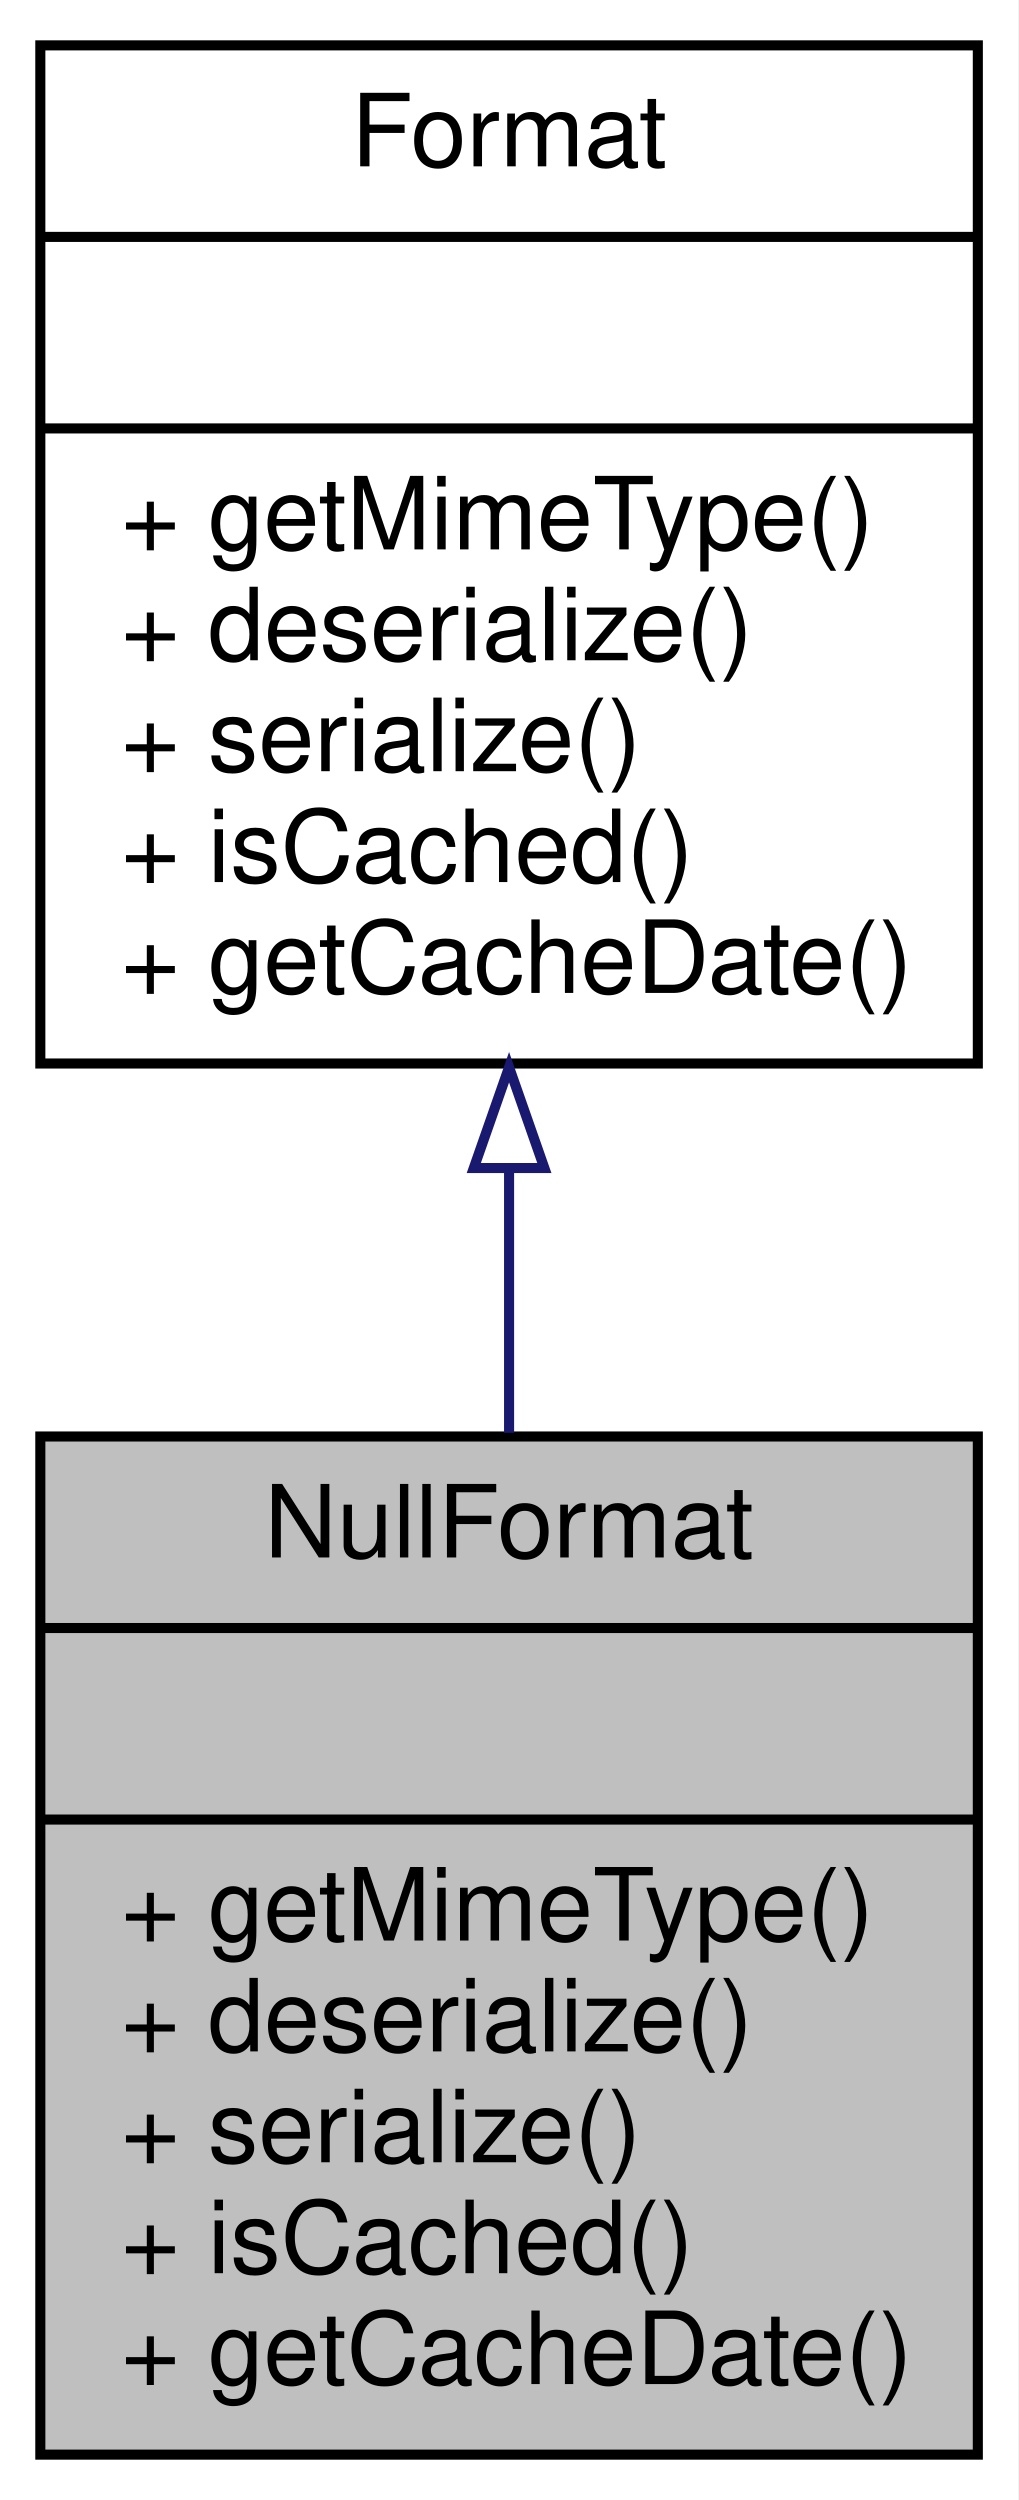
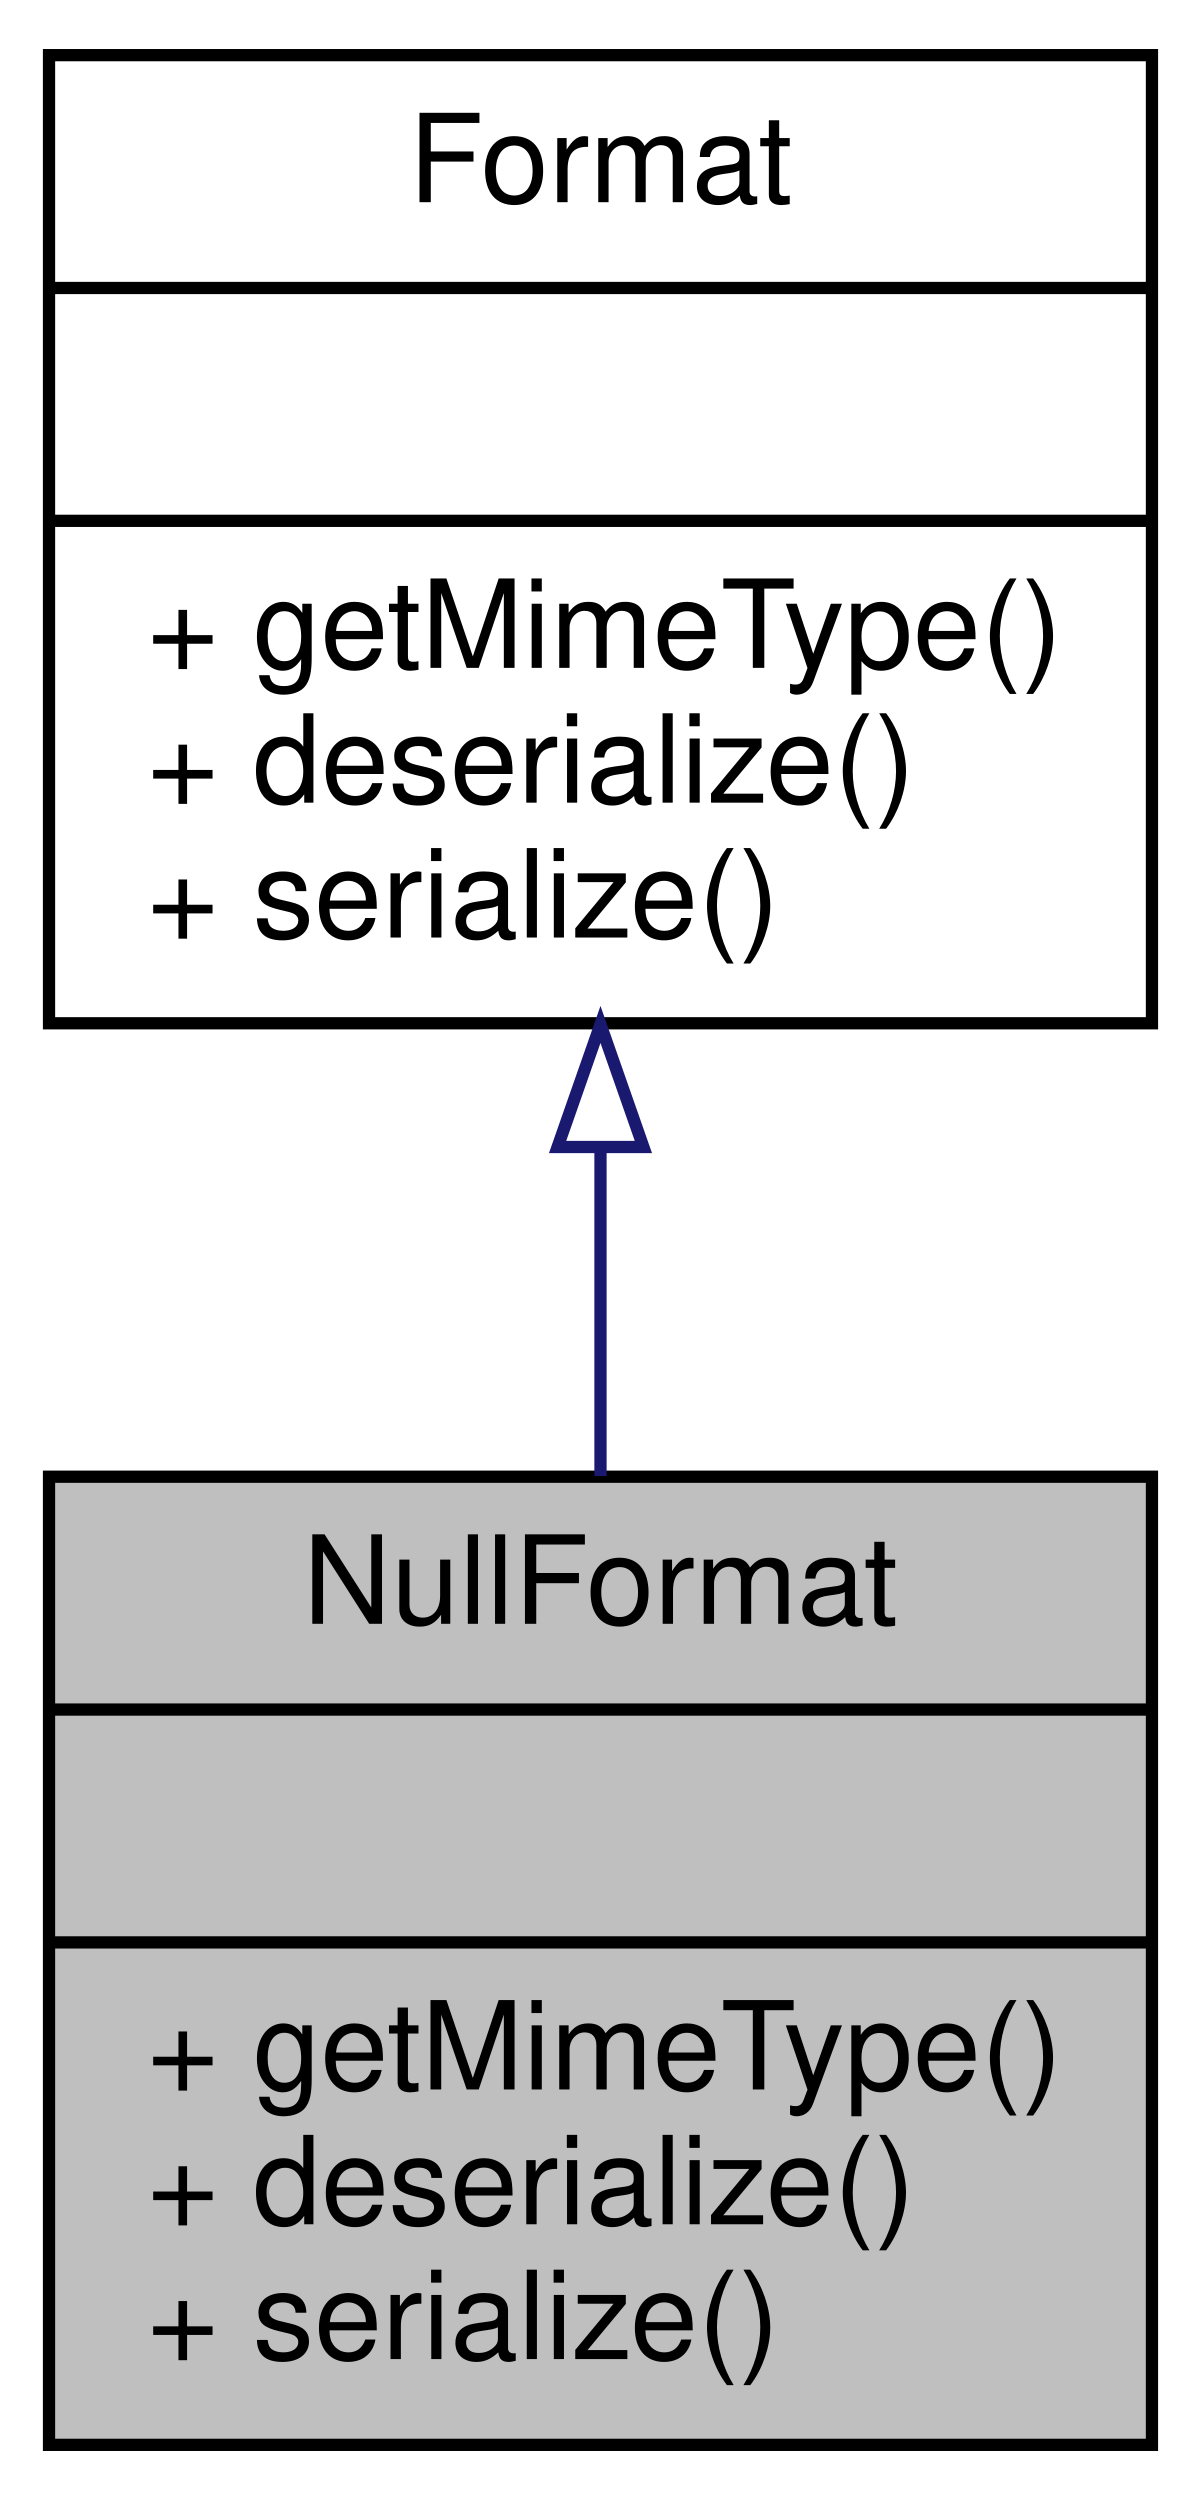
- <svg xmlns="http://www.w3.org/2000/svg" xmlns:xlink="http://www.w3.org/1999/xlink" width="101pt" height="248pt" viewBox="0.00 0.00 101.00 248.00">
-   <g id="graph0" class="graph" transform="scale(1 1) rotate(0) translate(4 244)">
-     <polygon fill="white" stroke="none" points="-4,4 -4,-244 97,-244 97,4 -4,4" />
+ <svg xmlns="http://www.w3.org/2000/svg" xmlns:xlink="http://www.w3.org/1999/xlink" width="98pt" height="204pt" viewBox="0.00 0.00 98.00 204.00">
+   <g id="graph0" class="graph" transform="scale(1 1) rotate(0) translate(4 200)">
+     <polygon fill="white" stroke="none" points="-4,4 -4,-200 94,-200 94,4 -4,4" />
    <g id="node1" class="node">
-       <polygon fill="#bfbfbf" stroke="black" points="0,-0.5 0,-101.5 93,-101.5 93,-0.5 0,-0.5" />
-       <text text-anchor="middle" x="46.5" y="-89.5" font-family="Helvetica,sans-Serif" font-size="10.00">NullFormat</text>
-       <polyline fill="none" stroke="black" points="0,-82.5 93,-82.5 " />
-       <text text-anchor="middle" x="46.5" y="-70.5" font-family="Helvetica,sans-Serif" font-size="10.00"> </text>
-       <polyline fill="none" stroke="black" points="0,-63.5 93,-63.5 " />
-       <text text-anchor="start" x="8" y="-51.5" font-family="Helvetica,sans-Serif" font-size="10.00">+ getMimeType()</text>
-       <text text-anchor="start" x="8" y="-40.5" font-family="Helvetica,sans-Serif" font-size="10.00">+ deserialize()</text>
-       <text text-anchor="start" x="8" y="-29.5" font-family="Helvetica,sans-Serif" font-size="10.00">+ serialize()</text>
-       <text text-anchor="start" x="8" y="-18.5" font-family="Helvetica,sans-Serif" font-size="10.00">+ isCached()</text>
-       <text text-anchor="start" x="8" y="-7.5" font-family="Helvetica,sans-Serif" font-size="10.00">+ getCacheDate()</text>
+       <polygon fill="#bfbfbf" stroke="black" points="0,-0.5 0,-79.5 90,-79.5 90,-0.5 0,-0.5" />
+       <text text-anchor="middle" x="45" y="-67.5" font-family="Helvetica,sans-Serif" font-size="10.00">NullFormat</text>
+       <polyline fill="none" stroke="black" points="0,-60.5 90,-60.5 " />
+       <text text-anchor="middle" x="45" y="-48.5" font-family="Helvetica,sans-Serif" font-size="10.00"> </text>
+       <polyline fill="none" stroke="black" points="0,-41.5 90,-41.5 " />
+       <text text-anchor="start" x="8" y="-29.5" font-family="Helvetica,sans-Serif" font-size="10.00">+ getMimeType()</text>
+       <text text-anchor="start" x="8" y="-18.5" font-family="Helvetica,sans-Serif" font-size="10.00">+ deserialize()</text>
+       <text text-anchor="start" x="8" y="-7.5" font-family="Helvetica,sans-Serif" font-size="10.00">+ serialize()</text>
    </g>
    <g id="node2" class="node">
      <g id="a_node2">
        <a xlink:href="interfacewcmf_1_1lib_1_1presentation_1_1format_1_1_format.html" target="_top" xlink:title="Format defines the interface for all format classes. ">
-           <polygon fill="white" stroke="black" points="0,-138.5 0,-239.5 93,-239.5 93,-138.5 0,-138.5" />
-           <text text-anchor="middle" x="46.5" y="-227.5" font-family="Helvetica,sans-Serif" font-size="10.00">Format</text>
-           <polyline fill="none" stroke="black" points="0,-220.5 93,-220.5 " />
-           <text text-anchor="middle" x="46.5" y="-208.5" font-family="Helvetica,sans-Serif" font-size="10.00"> </text>
-           <polyline fill="none" stroke="black" points="0,-201.5 93,-201.5 " />
-           <text text-anchor="start" x="8" y="-189.5" font-family="Helvetica,sans-Serif" font-size="10.00">+ getMimeType()</text>
-           <text text-anchor="start" x="8" y="-178.5" font-family="Helvetica,sans-Serif" font-size="10.00">+ deserialize()</text>
-           <text text-anchor="start" x="8" y="-167.5" font-family="Helvetica,sans-Serif" font-size="10.00">+ serialize()</text>
-           <text text-anchor="start" x="8" y="-156.5" font-family="Helvetica,sans-Serif" font-size="10.00">+ isCached()</text>
-           <text text-anchor="start" x="8" y="-145.5" font-family="Helvetica,sans-Serif" font-size="10.00">+ getCacheDate()</text>
+           <polygon fill="white" stroke="black" points="0,-116.5 0,-195.5 90,-195.5 90,-116.5 0,-116.5" />
+           <text text-anchor="middle" x="45" y="-183.5" font-family="Helvetica,sans-Serif" font-size="10.00">Format</text>
+           <polyline fill="none" stroke="black" points="0,-176.5 90,-176.5 " />
+           <text text-anchor="middle" x="45" y="-164.5" font-family="Helvetica,sans-Serif" font-size="10.00"> </text>
+           <polyline fill="none" stroke="black" points="0,-157.5 90,-157.5 " />
+           <text text-anchor="start" x="8" y="-145.5" font-family="Helvetica,sans-Serif" font-size="10.00">+ getMimeType()</text>
+           <text text-anchor="start" x="8" y="-134.5" font-family="Helvetica,sans-Serif" font-size="10.00">+ deserialize()</text>
+           <text text-anchor="start" x="8" y="-123.5" font-family="Helvetica,sans-Serif" font-size="10.00">+ serialize()</text>
        </a>
      </g>
    </g>
    <g id="edge1" class="edge">
-       <path fill="none" stroke="midnightblue" d="M46.5,-128C46.5,-119.271 46.5,-110.363 46.5,-101.863" />
-       <polygon fill="none" stroke="midnightblue" points="43,-128.131 46.5,-138.131 50,-128.131 43,-128.131" />
+       <path fill="none" stroke="midnightblue" d="M45,-106.146C45,-97.256 45,-88.096 45,-79.555" />
+       <polygon fill="none" stroke="midnightblue" points="41.5,-106.405 45,-116.405 48.5,-106.405 41.5,-106.405" />
    </g>
  </g>
</svg>
